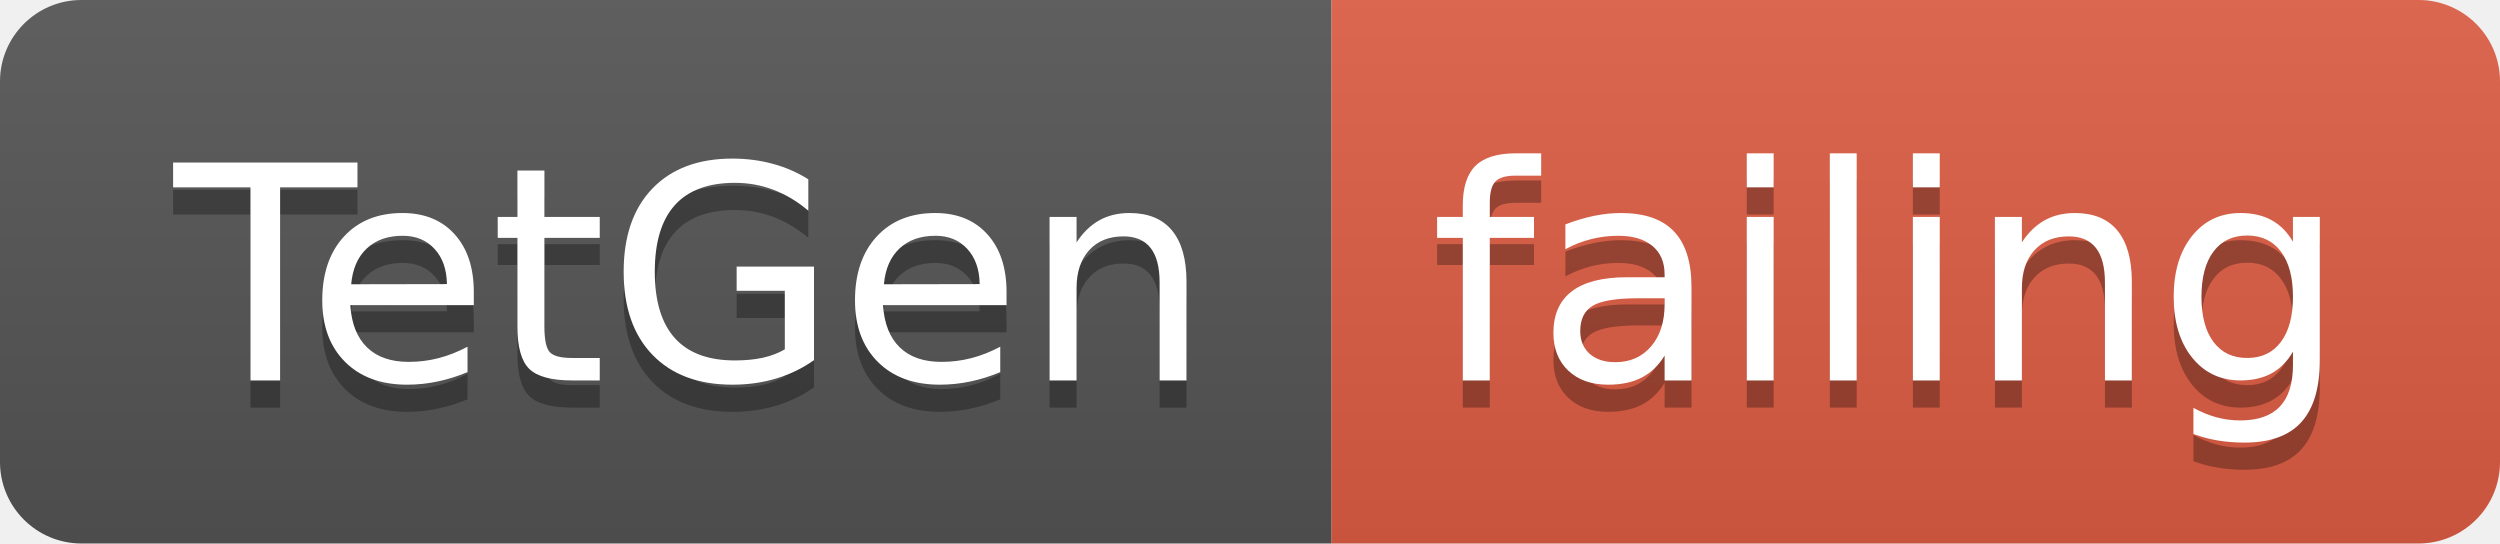
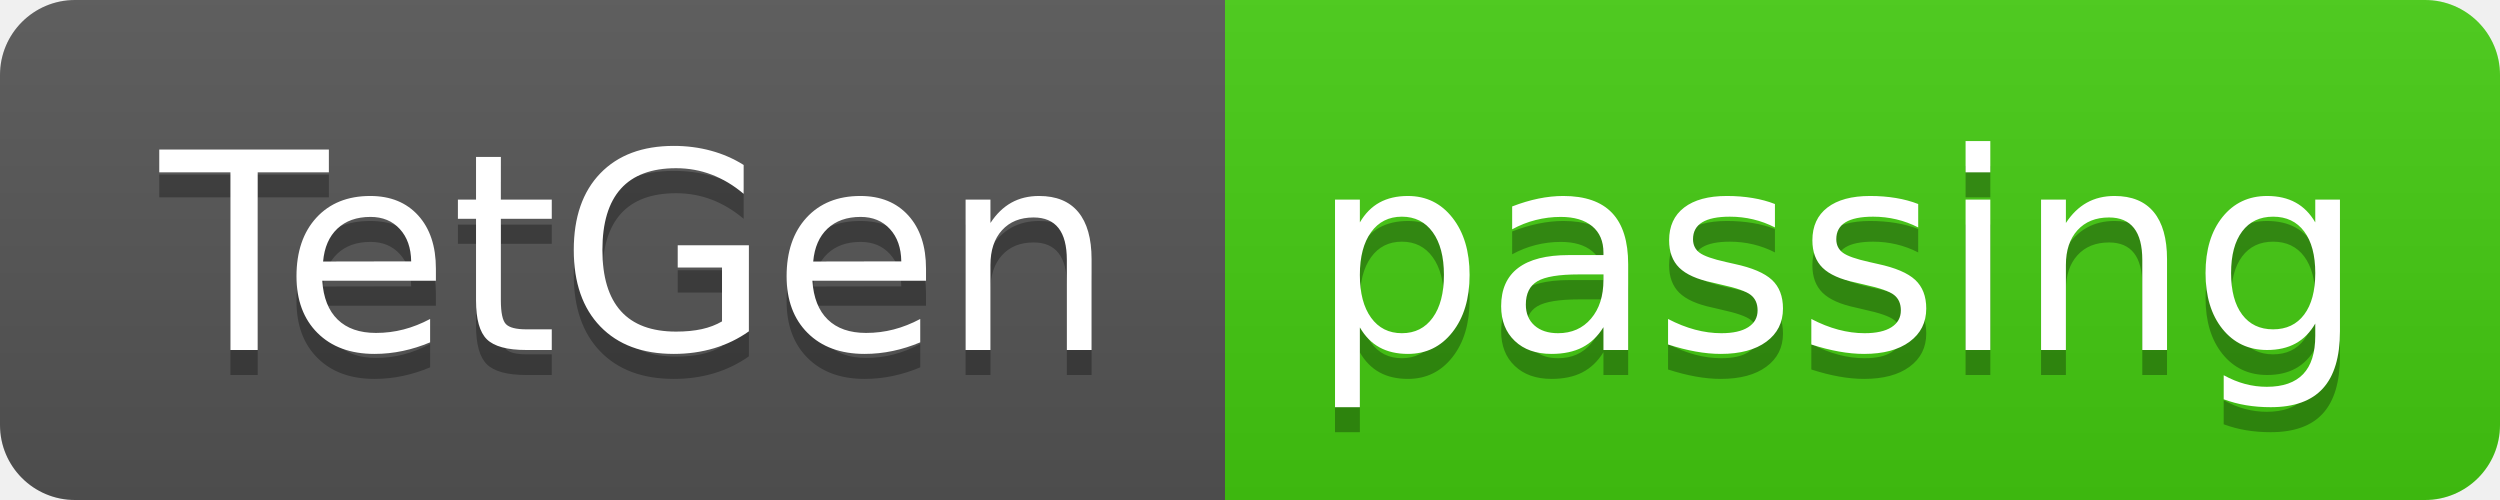
- <svg xmlns="http://www.w3.org/2000/svg" width="92" height="20">
+ <svg xmlns="http://www.w3.org/2000/svg" width="100" height="20">
  <linearGradient id="smooth" x2="0" y2="100%">
    <stop offset="0" stop-color="#bbb" stop-opacity=".1" />
    <stop offset="1" stop-opacity=".1" />
  </linearGradient>
  <clipPath id="round">
-     <rect width="92" height="20" rx="3" fill="#fff" />
+     <rect width="100" height="20" rx="3" fill="#fff" />
  </clipPath>
  <g clip-path="url(#round)">
    <rect width="49" height="20" fill="#555" />
-     <rect x="49" width="43" height="20" fill="#e05d44" />
-     <rect width="92" height="20" fill="url(#smooth)" />
+     <rect x="49" width="51" height="20" fill="#4c1" />
+     <rect width="100" height="20" fill="url(#smooth)" />
  </g>
  <g fill="#fff" text-anchor="middle" font-family="DejaVu Sans,Verdana,Geneva,sans-serif" font-size="110">
    <text x="255" y="150" fill="#010101" fill-opacity=".3" transform="scale(0.1)" textLength="390" lengthAdjust="spacing">TetGen</text>
    <text x="255" y="140" transform="scale(0.1)" textLength="390" lengthAdjust="spacing">TetGen</text>
-     <text x="695" y="150" fill="#010101" fill-opacity=".3" transform="scale(0.1)" textLength="330" lengthAdjust="spacing">failing</text>
-     <text x="695" y="140" transform="scale(0.1)" textLength="330" lengthAdjust="spacing">failing</text>
+     <text x="735" y="150" fill="#010101" fill-opacity=".3" transform="scale(0.1)" textLength="410" lengthAdjust="spacing">passing</text>
+     <text x="735" y="140" transform="scale(0.1)" textLength="410" lengthAdjust="spacing">passing</text>
  </g>
</svg>
